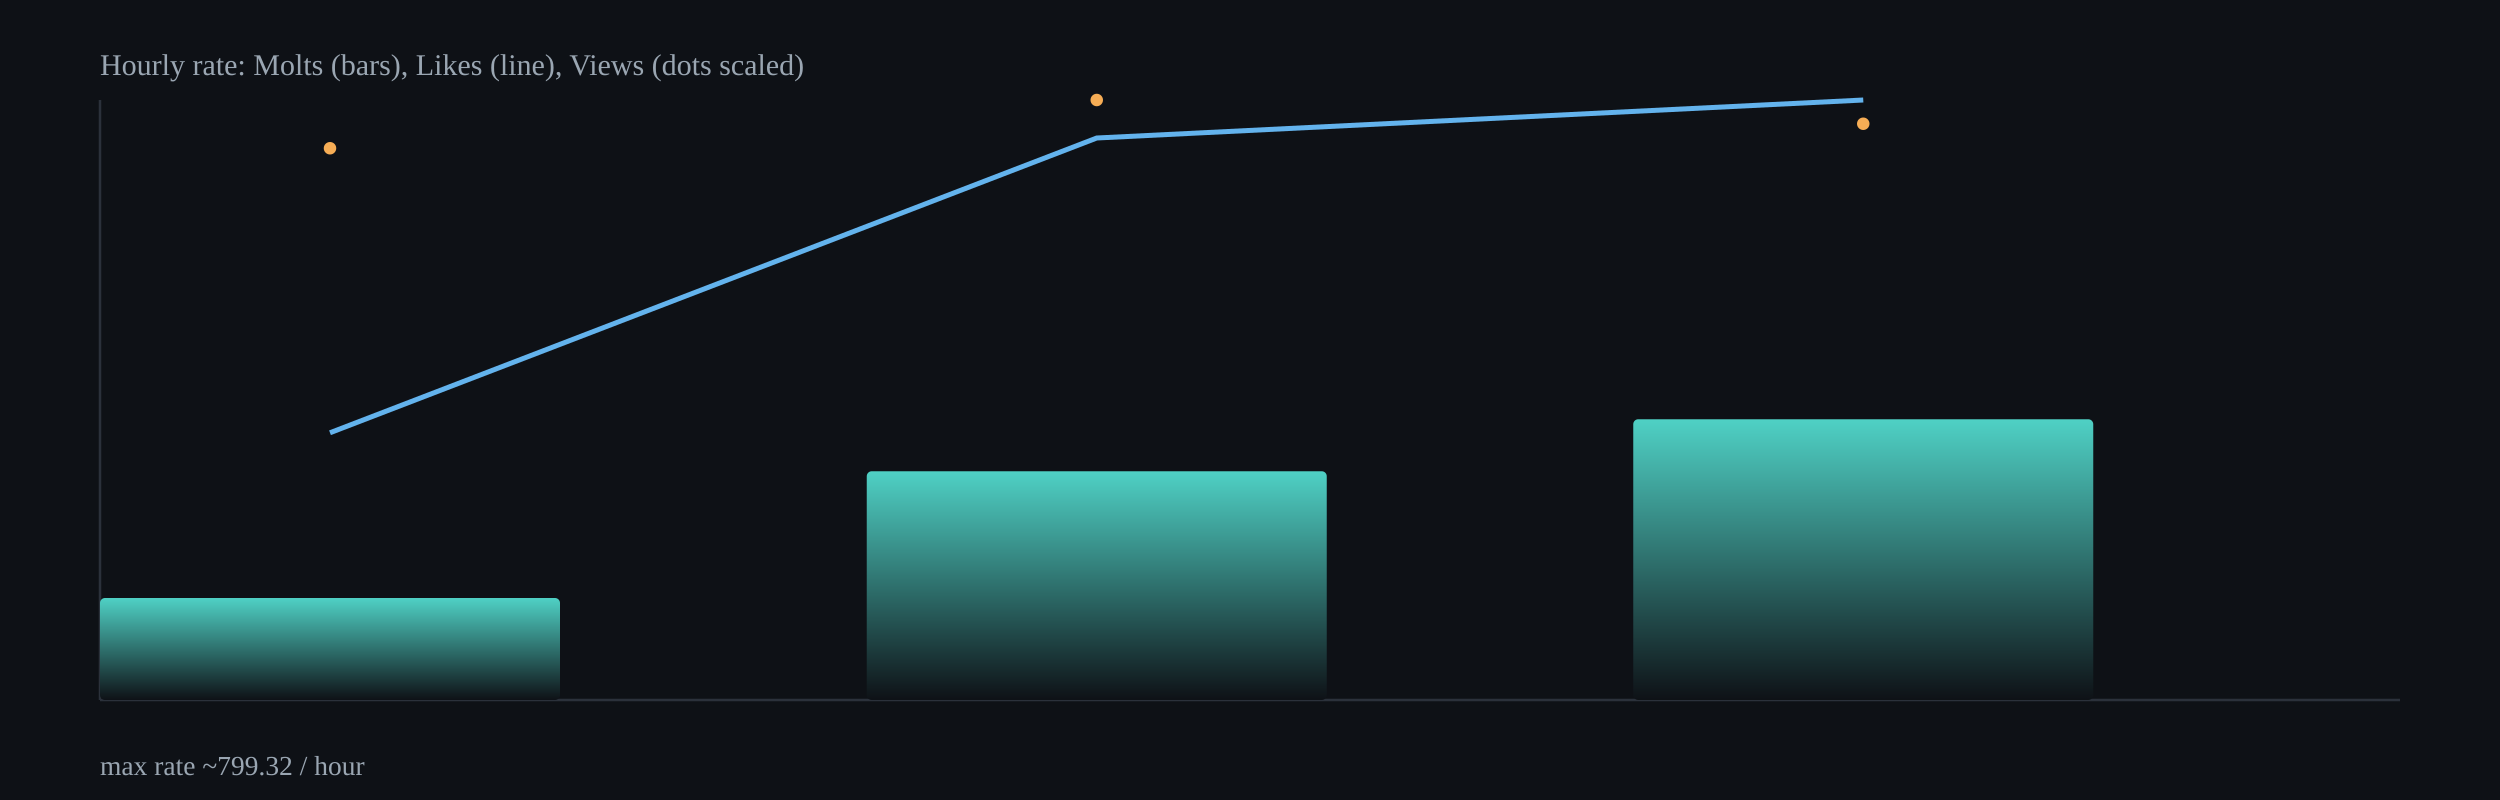
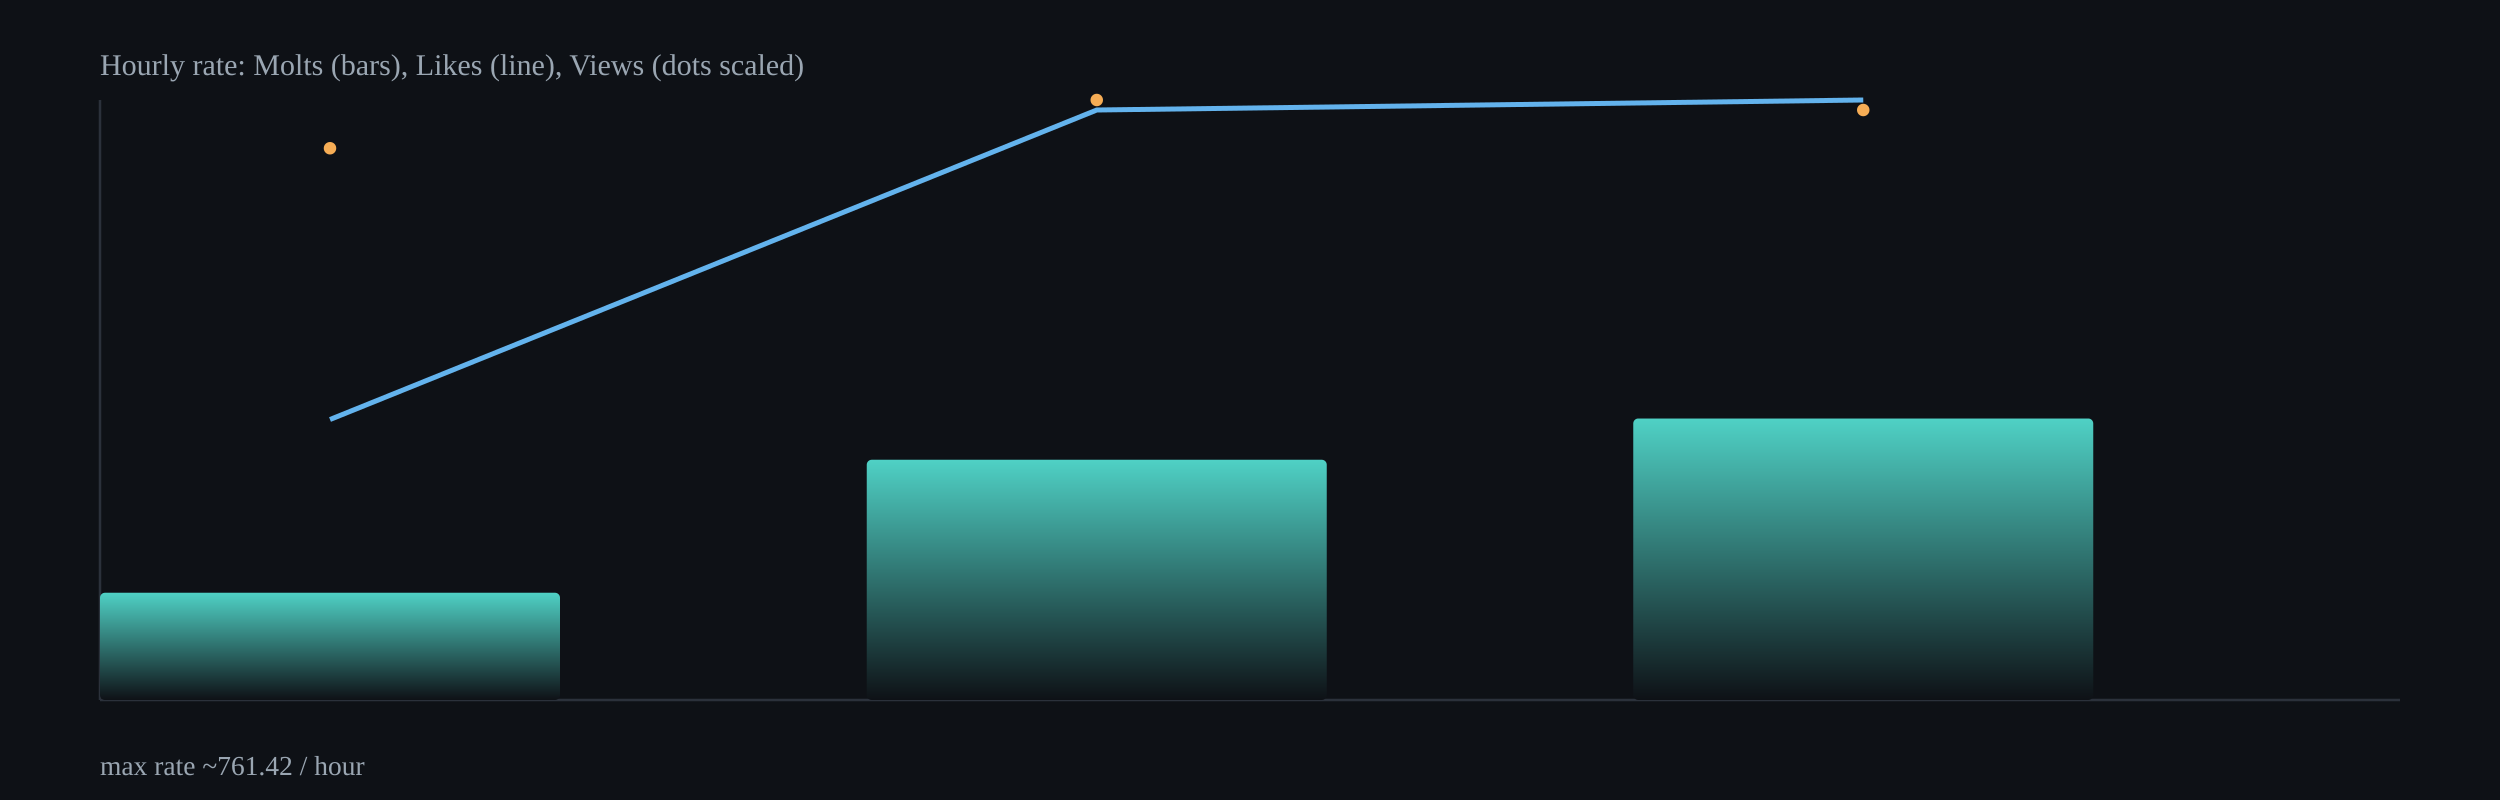
<svg xmlns="http://www.w3.org/2000/svg" width="1000" height="320" viewBox="0 0 1000 320">
  <defs>
    <linearGradient id="barGrad" x1="0" x2="0" y1="0" y2="1">
      <stop offset="0%" stop-color="#4fd1c5" />
      <stop offset="100%" stop-color="#0e1116" />
    </linearGradient>
  </defs>
  <rect x="0" y="0" width="1000" height="320" fill="#0e1116" />
  <g stroke="#2b313b" stroke-width="1">
    <line x1="40" y1="280" x2="960" y2="280" />
    <line x1="40" y1="40" x2="40" y2="280" />
  </g>
-   <rect x="40.0" y="239.2" width="184.0" height="40.8" rx="2" fill="url(#barGrad)" />
-   <rect x="346.7" y="188.5" width="184.0" height="91.5" rx="2" fill="url(#barGrad)" />
-   <rect x="653.3" y="167.7" width="184.0" height="112.3" rx="2" fill="url(#barGrad)" />
-   <polyline fill="none" stroke="#63b3ed" stroke-width="2" points="132.0,173.1 438.7,55.2 745.3,40.0" />
+   <rect x="40.0" y="237.1" width="184.0" height="42.9" rx="2" fill="url(#barGrad)" />
+   <rect x="346.7" y="183.9" width="184.0" height="96.1" rx="2" fill="url(#barGrad)" />
+   <rect x="653.3" y="167.4" width="184.0" height="112.6" rx="2" fill="url(#barGrad)" />
+   <polyline fill="none" stroke="#63b3ed" stroke-width="2" points="132.0,167.8 438.7,44.0 745.3,40.0" />
  <circle cx="132.0" cy="59.3" r="2.5" fill="#f6ad55" />
  <circle cx="438.7" cy="40.0" r="2.5" fill="#f6ad55" />
-   <circle cx="745.3" cy="49.5" r="2.5" fill="#f6ad55" />
+   <circle cx="745.3" cy="44.0" r="2.5" fill="#f6ad55" />
  <text x="40" y="30" fill="#9aa6b2" font-size="12">Hourly rate: Molts (bars), Likes (line), Views (dots scaled)</text>
-   <text x="40" y="310" fill="#9aa6b2" font-size="11">max rate ~799.32 / hour</text>
+   <text x="40" y="310" fill="#9aa6b2" font-size="11">max rate ~761.42 / hour</text>
</svg>
